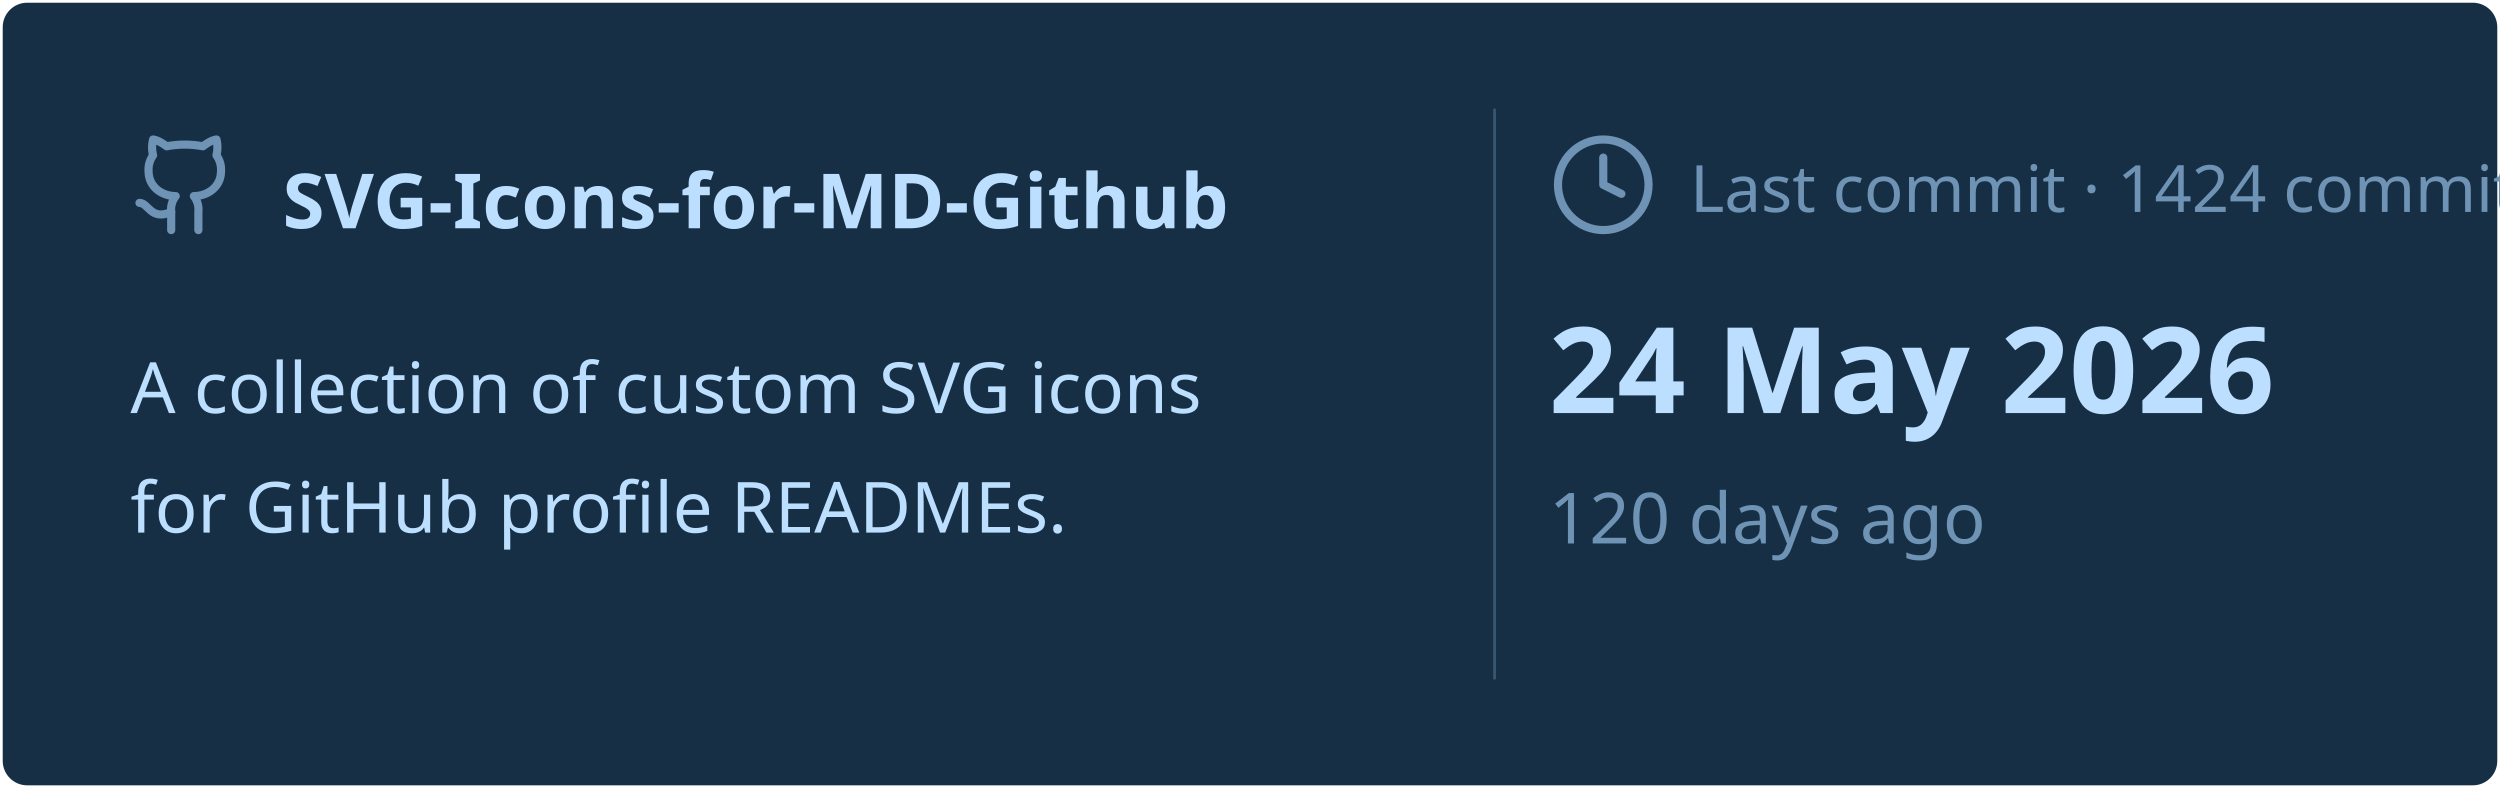
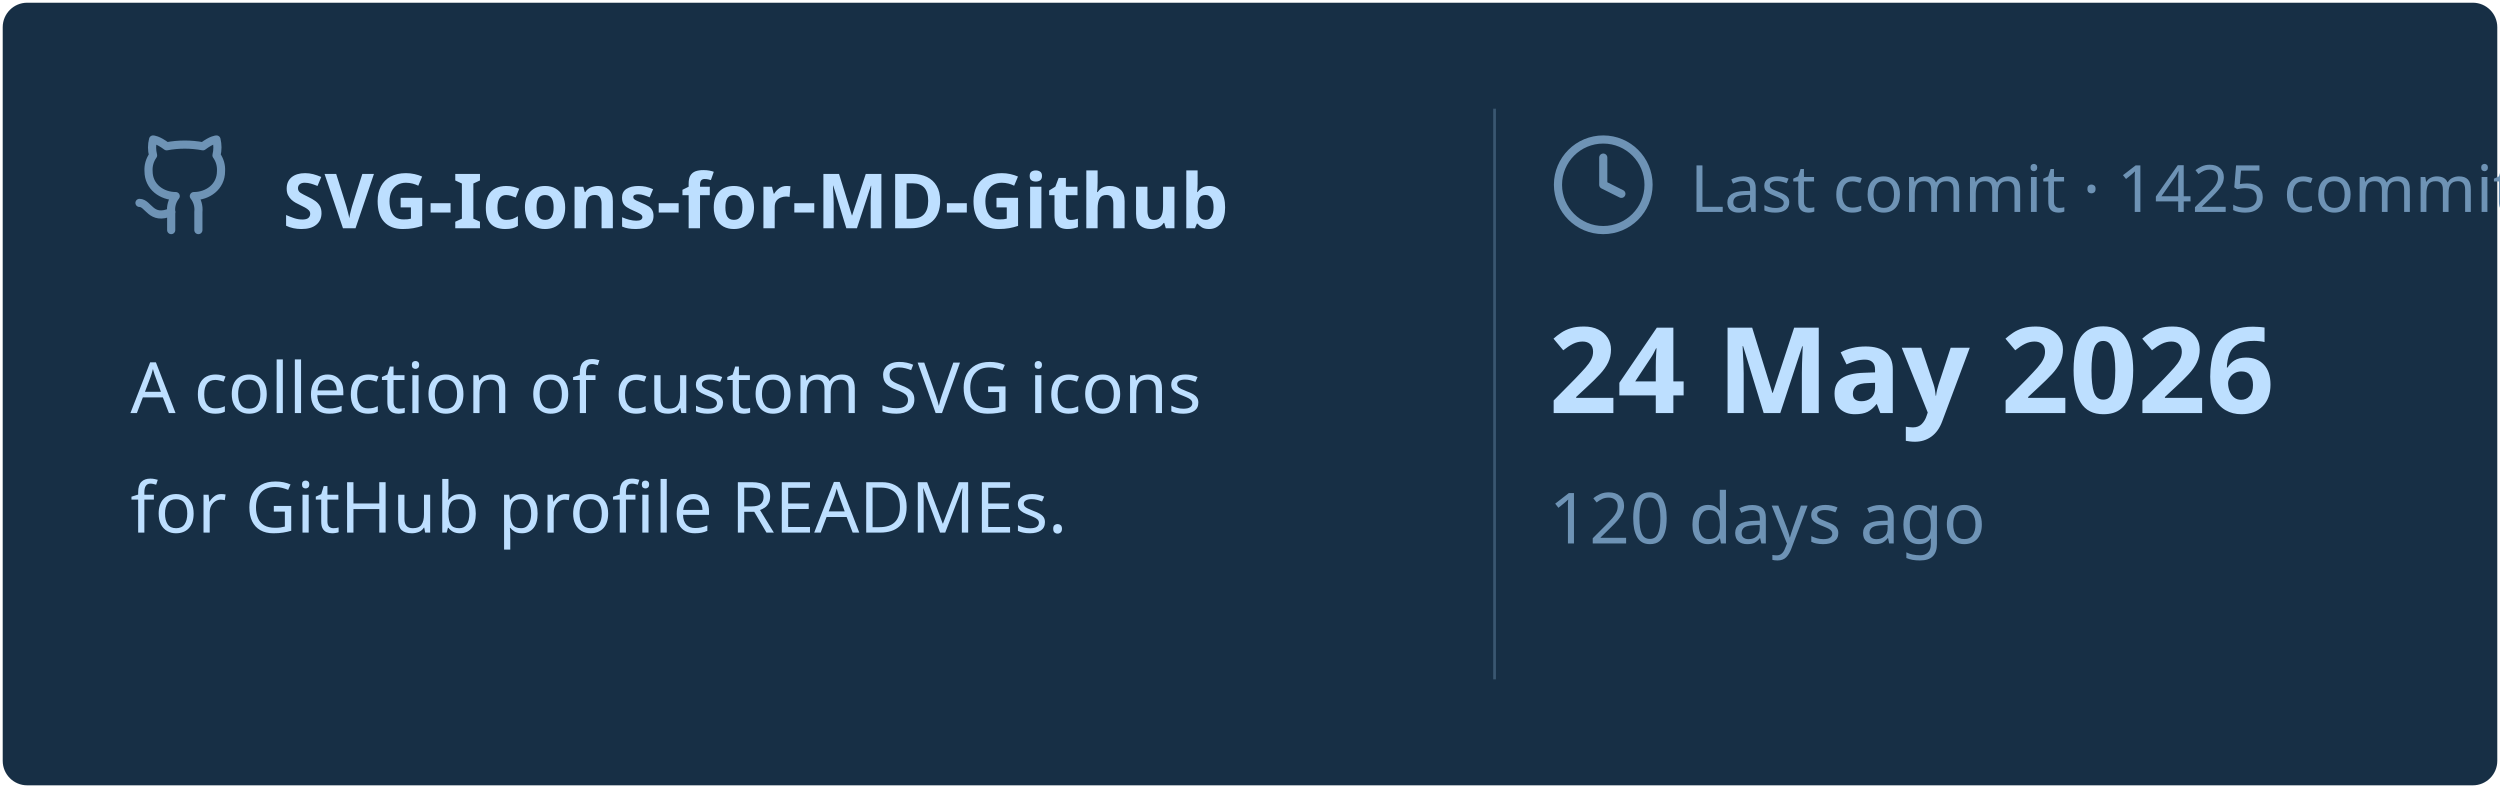
<svg xmlns="http://www.w3.org/2000/svg" viewBox="0 0 460 145" width="460px" height="145px">
  <rect stroke="#000000" stroke-opacity="0" fill="#172F45" rx="4.5" x="0.5" y="0.5" width="459" height="144" />
  <g transform="translate(24, 42)">
    <svg x="0" y="-18" width="20" height="20" viewBox="0 0 24 24" fill="none" stroke="#6E93B5" stroke-width="1.8" stroke-linecap="round" stroke-linejoin="round">
      <path d="M15 22v-4a4.8 4.8 0 0 0-1-3.5c3 0 6-2 6-5.5.08-1.25-.27-2.48-1-3.5.28-1.15.28-2.35 0-3.5 0 0-1 0-3 1.5-2.64-.5-5.36-.5-8 0C6 2 5 2 5 2c-.3 1.15-.3 2.35 0 3.5A5.403 5.403 0 0 0 4 9c0 3.5 3 5.5 6 5.5-.39.49-.68 1.05-.85 1.65-.17.6-.22 1.23-.15 1.85v4" />
      <path d="M9 18c-4.51 2-5-2-7-2" />
    </svg>
    <text x="28" y="0" font-family="&quot;Segoe UI&quot;, Ubuntu, sans-serif" font-size="14" font-weight="700" fill="#BDDFFF">SVG-Icons-for-MD-Github</text>
  </g>
  <text x="24" y="76" font-family="&quot;Segoe UI&quot;, Ubuntu, sans-serif" font-size="13" font-weight="400" fill="#BDDFFF">A collection of custom SVG icons</text>
  <text x="24" y="98" font-family="&quot;Segoe UI&quot;, Ubuntu, sans-serif" font-size="13" font-weight="400" fill="#BDDFFF">for GitHub profile READMEs.</text>
  <line x1="275" y1="20" x2="275" y2="125" stroke="#6E93B5" stroke-width="0.5" stroke-opacity="0.4" />
  <svg x="285" y="24" width="20" height="20" viewBox="0 0 24 24" fill="none" stroke="#6E93B5" stroke-width="1.8" stroke-linecap="round" stroke-linejoin="round">
    <circle cx="12" cy="12" r="10" />
    <polyline points="12 6 12 12 16 14" />
  </svg>
-   <text x="311" y="39" font-family="&quot;Segoe UI&quot;, Ubuntu, sans-serif" font-size="12" font-weight="400" fill="#6E93B5">Last commit · 1424 commits</text>
+   <text x="311" y="39" font-family="&quot;Segoe UI&quot;, Ubuntu, sans-serif" font-size="12" font-weight="400" fill="#6E93B5">Last commit · 1425 commits</text>
  <text x="285" y="76" font-family="&quot;Segoe UI&quot;, Ubuntu, sans-serif" font-size="22" font-weight="700" fill="#BDDFFF">24 May 2026</text>
  <text x="285" y="100" font-family="&quot;Segoe UI&quot;, Ubuntu, sans-serif" font-size="13" font-weight="400" fill="#6E93B5">120 days ago</text>
</svg>
